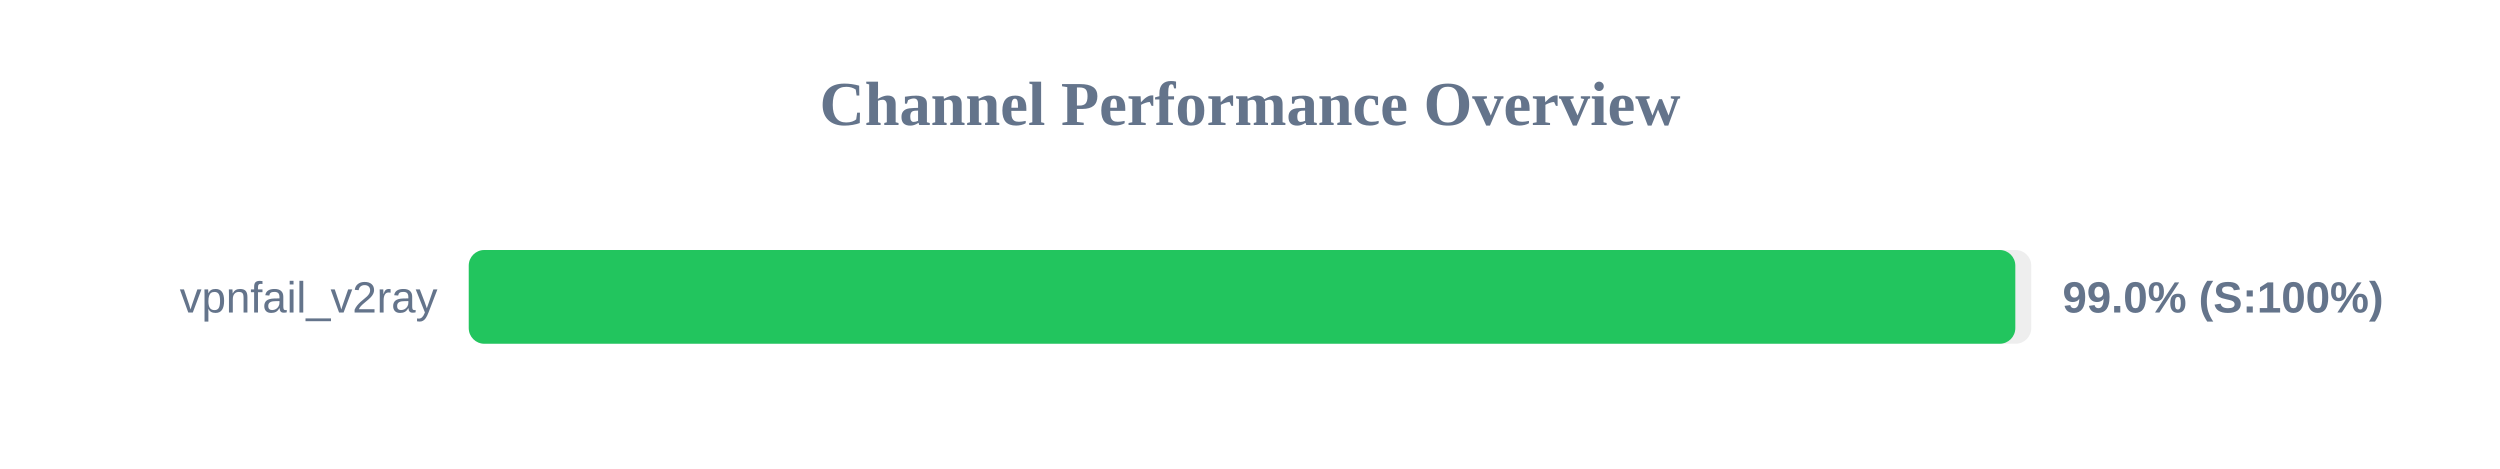
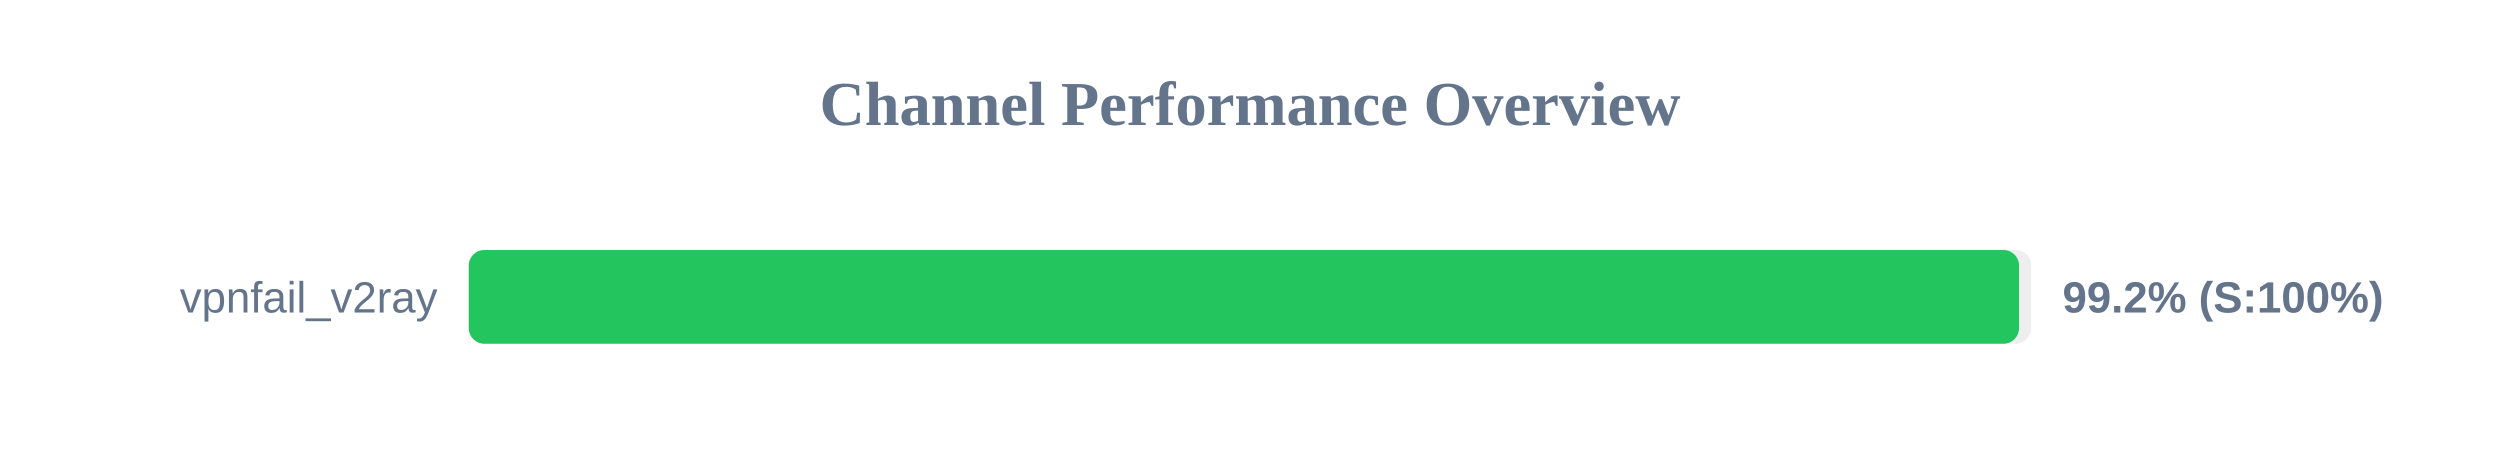
<svg xmlns="http://www.w3.org/2000/svg" width="800" height="150" version="1.1">
  <style>
        .row { font: 14px Arial; fill: #64748b; }
        .score { font: bold 14px Arial; fill: #64748b; }
    </style>
  <text x="400" y="40" text-anchor="middle" font-size="20px" font-weight="bold" fill="#64748b">Channel Performance Overview</text>
  <rect x="150" y="80" width="500" height="30" fill="#eee" rx="5" />
-   <rect x="150" y="80" width="494.9" height="30" fill="#22c55e" rx="5" />
+   <rect x="150" y="80" width="496.1" height="30" fill="#22c55e" rx="5" />
  <text x="140" y="100" text-anchor="end" class="row">vpnfail_v2ray</text>
-   <text x="660" y="100" text-anchor="start" class="score">99.0% (S:100%)</text>
+   <text x="660" y="100" text-anchor="start" class="score">99.2% (S:100%)</text>
</svg>
